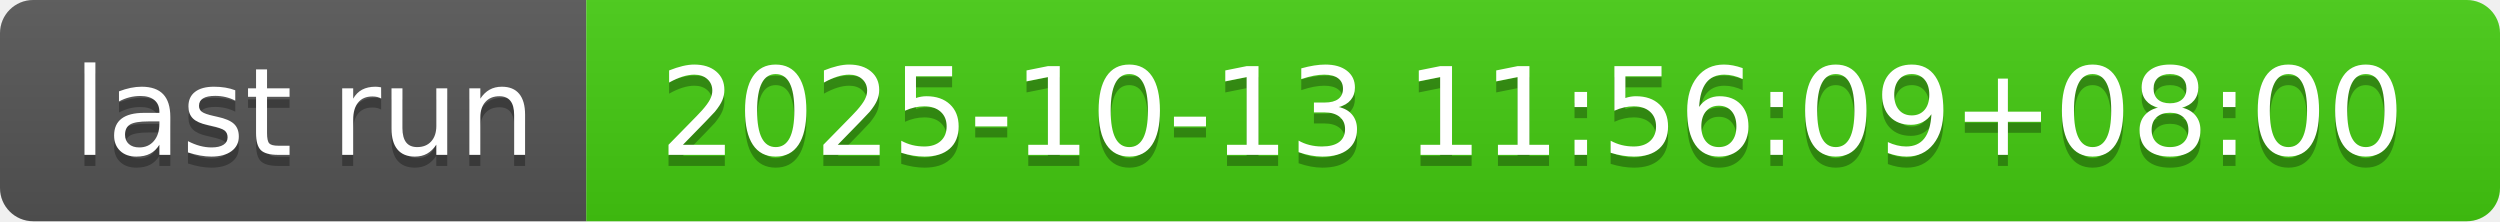
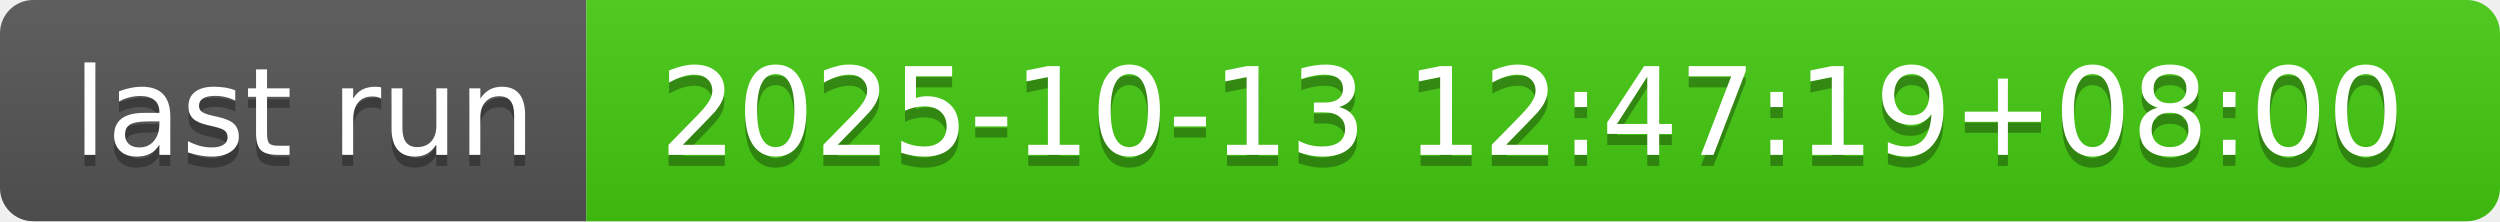
- <svg xmlns="http://www.w3.org/2000/svg" width="226" height="20" role="img" aria-label="last run: 2025-10-13 11:56:09+08:00">
+ <svg xmlns="http://www.w3.org/2000/svg" width="226" height="20" role="img" aria-label="last run: 2025-10-13 12:47:19+08:00">
  <linearGradient id="s" x2="0" y2="100%">
    <stop offset="0" stop-color="#bbb" stop-opacity=".1" />
    <stop offset="1" stop-opacity=".1" />
  </linearGradient>
  <clipPath id="r">
    <rect width="226" height="20" rx="3" fill="#fff" />
  </clipPath>
  <g clip-path="url(#r)">
    <rect width="53" height="20" fill="#555" />
    <rect x="53" width="173" height="20" fill="#4c1" />
    <rect width="226" height="20" fill="url(#s)" />
  </g>
  <g fill="#fff" text-anchor="middle" font-family="Verdana,Geneva,DejaVu Sans,sans-serif" text-rendering="geometricPrecision" font-size="110">
    <text aria-hidden="true" x="275" y="150" fill="#010101" fill-opacity=".3" transform="scale(.1)" textLength="430">last run</text>
    <text x="275" y="140" transform="scale(.1)" fill="#fff" textLength="430">last run</text>
-     <text aria-hidden="true" x="1385" y="150" fill="#010101" fill-opacity=".3" transform="scale(.1)" textLength="1630">2025-10-13 11:56:09+08:00</text>
-     <text x="1385" y="140" transform="scale(.1)" fill="#fff" textLength="1630">2025-10-13 11:56:09+08:00</text>
+     <text aria-hidden="true" x="1385" y="150" fill="#010101" fill-opacity=".3" transform="scale(.1)" textLength="1630">2025-10-13 12:47:19+08:00</text>
+     <text x="1385" y="140" transform="scale(.1)" fill="#fff" textLength="1630">2025-10-13 12:47:19+08:00</text>
  </g>
</svg>
